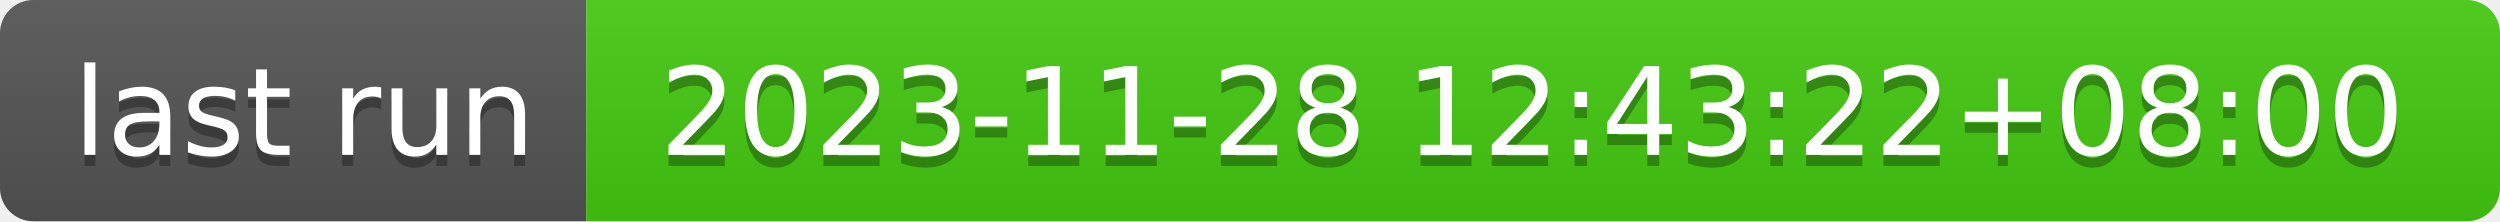
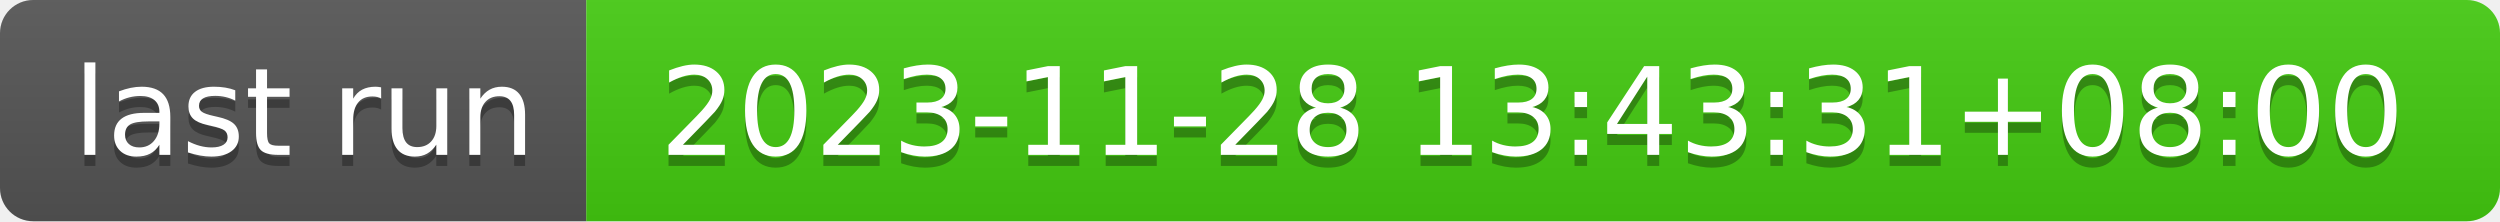
- <svg xmlns="http://www.w3.org/2000/svg" width="226" height="20" role="img" aria-label="last run: 2023-11-28 12:43:22+08:00">
+ <svg xmlns="http://www.w3.org/2000/svg" width="226" height="20" role="img" aria-label="last run: 2023-11-28 13:43:31+08:00">
  <linearGradient id="s" x2="0" y2="100%">
    <stop offset="0" stop-color="#bbb" stop-opacity=".1" />
    <stop offset="1" stop-opacity=".1" />
  </linearGradient>
  <clipPath id="r">
    <rect width="226" height="20" rx="3" fill="#fff" />
  </clipPath>
  <g clip-path="url(#r)">
    <rect width="53" height="20" fill="#555" />
    <rect x="53" width="173" height="20" fill="#4c1" />
    <rect width="226" height="20" fill="url(#s)" />
  </g>
  <g fill="#fff" text-anchor="middle" font-family="Verdana,Geneva,DejaVu Sans,sans-serif" text-rendering="geometricPrecision" font-size="110">
    <text aria-hidden="true" x="275" y="150" fill="#010101" fill-opacity=".3" transform="scale(.1)" textLength="430">last run</text>
    <text x="275" y="140" transform="scale(.1)" fill="#fff" textLength="430">last run</text>
-     <text aria-hidden="true" x="1385" y="150" fill="#010101" fill-opacity=".3" transform="scale(.1)" textLength="1630">2023-11-28 12:43:22+08:00</text>
-     <text x="1385" y="140" transform="scale(.1)" fill="#fff" textLength="1630">2023-11-28 12:43:22+08:00</text>
+     <text aria-hidden="true" x="1385" y="150" fill="#010101" fill-opacity=".3" transform="scale(.1)" textLength="1630">2023-11-28 13:43:31+08:00</text>
+     <text x="1385" y="140" transform="scale(.1)" fill="#fff" textLength="1630">2023-11-28 13:43:31+08:00</text>
  </g>
</svg>
